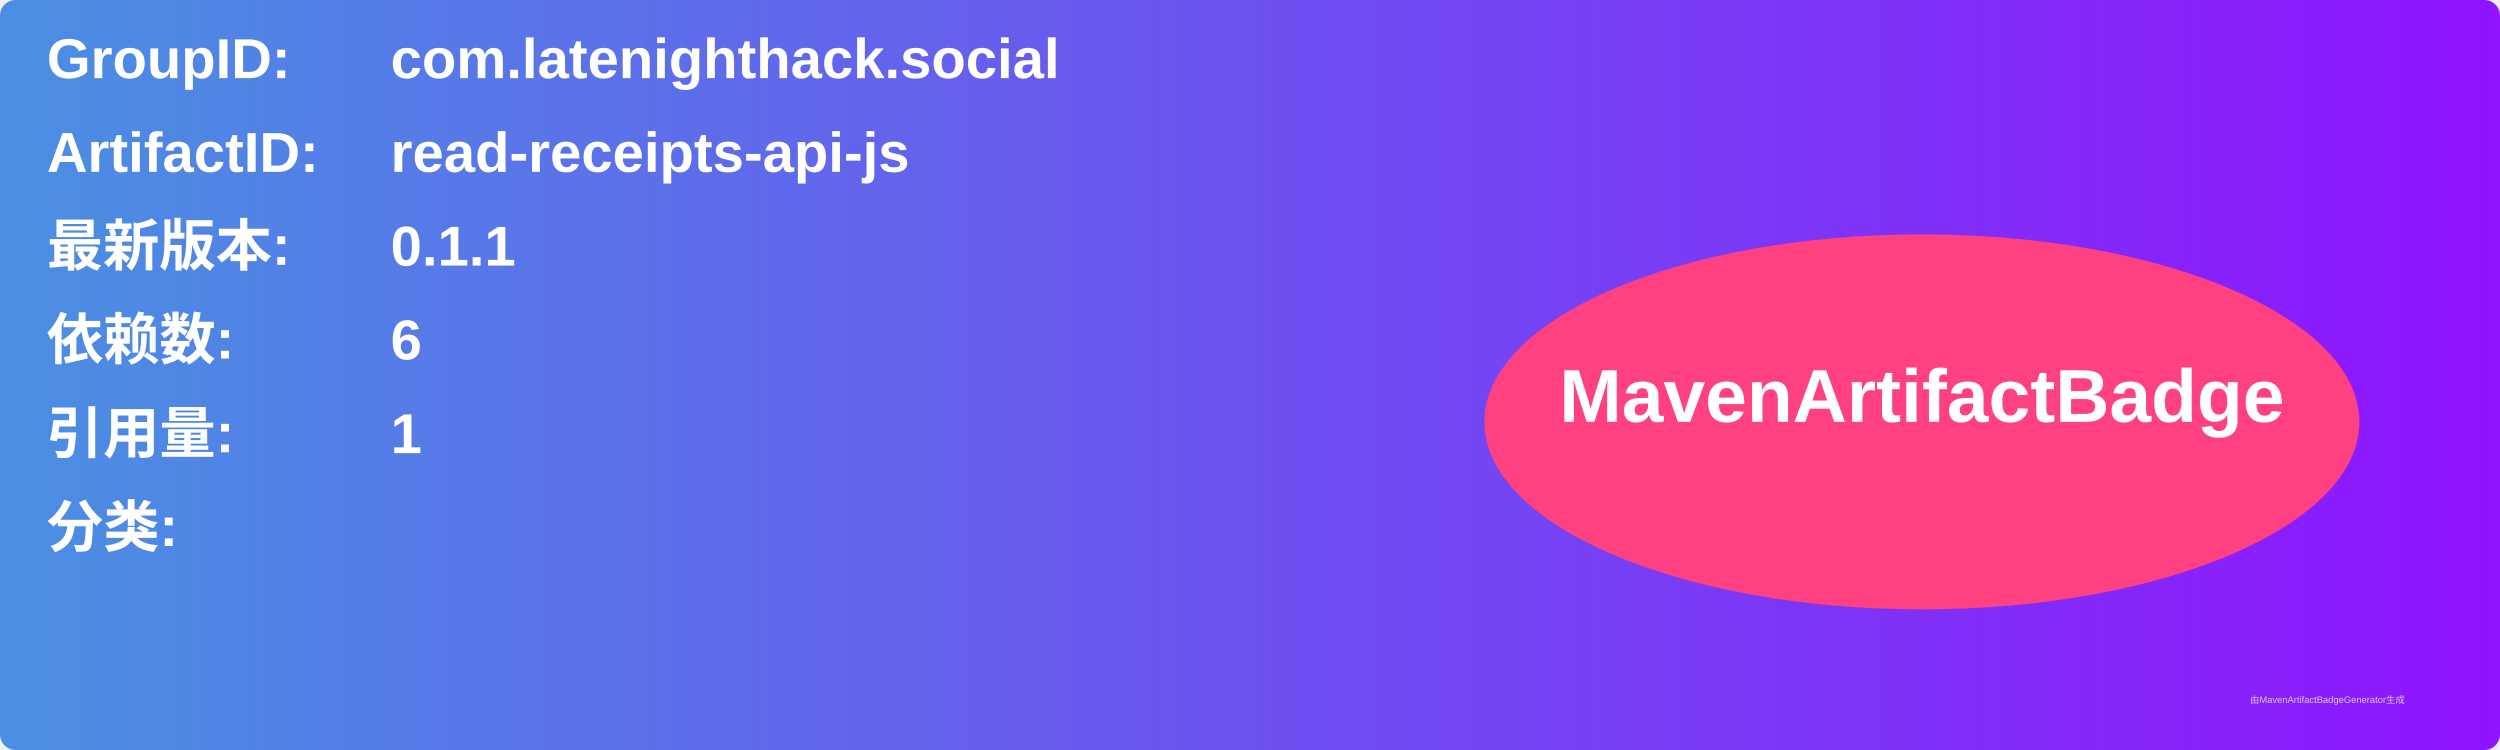
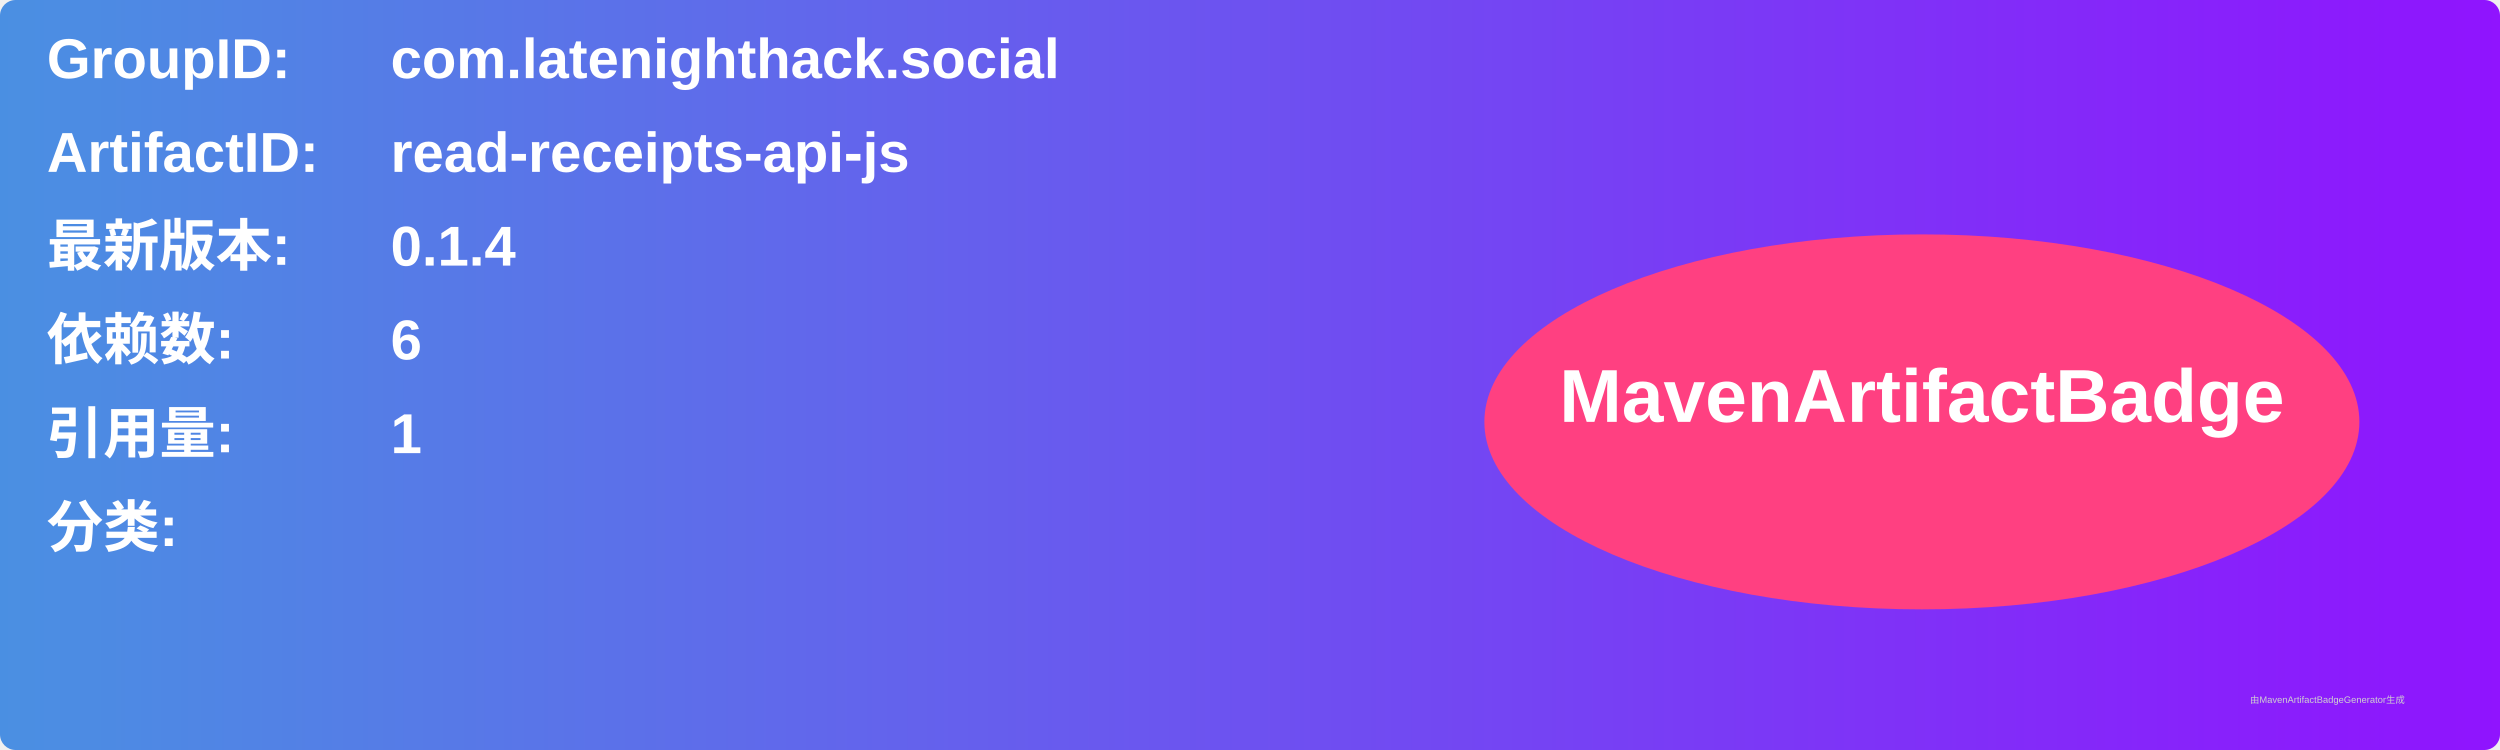
<svg xmlns="http://www.w3.org/2000/svg" width="800" height="240" viewBox="0 0 800 240">
  <linearGradient id="grad" x1="0%" y1="0%" x2="100%" y2="0%">
    <stop offset="0%" stop-color="#4a90e2" />
    <stop offset="100%" stop-color="#9013fe" />
  </linearGradient>
  <rect width="100%" height="100%" rx="5" ry="5" fill="url(#grad)" />
  <g transform="translate(15, 15)">
    <text x="0" y="10" font-family="Arial" font-size="18" fill="white" font-weight="bold" width="260">GroupID:</text>
    <text x="110" y="10" font-family="Arial" font-size="18" fill="white" font-weight="bold" width="460">com.latenighthack.social</text>
    <text x="0" y="40" font-family="Arial" font-size="18" fill="white" font-weight="bold" width="260">ArtifactID:</text>
    <text x="110" y="40" font-family="Arial" font-size="18" fill="white" font-weight="bold" width="460">read-receipts-api-js</text>
    <text x="0" y="70" font-family="Arial" font-size="18" fill="white" font-weight="bold">最新版本:</text>
    <text x="110" y="70" font-family="Arial" font-size="18" fill="white" font-weight="bold">
-       <tspan font-weight="bold">0.1.1</tspan>
+       <tspan font-weight="bold">0.1.4</tspan>
    </text>
    <text x="0" y="100" font-family="Arial" font-size="18" fill="white" font-weight="bold">依赖数: </text>
    <text x="110" y="100" font-family="Arial" font-size="18" fill="white">
      <tspan font-weight="bold">6</tspan>
    </text>
    <text x="0" y="130" font-family="Arial" font-size="18" fill="white" font-weight="bold">引用量: </text>
    <text x="110" y="130" font-family="Arial" font-size="18" fill="white">
      <tspan font-weight="bold">1</tspan>
    </text>
    <text x="0" y="160" font-family="Arial" font-size="18" fill="white" font-weight="bold">分类:</text>
    <text x="10" y="190" font-family="Arial" font-size="10" fill="white">
      <tspan font-weight="bold" />
    </text>
    <ellipse cx="600" cy="120" rx="140" ry="60" fill="#ff4081" />
    <text x="600" y="120" text-anchor="middle" font-family="Arial" font-size="24" fill="white" font-weight="bold">MavenArtifactBadge</text>
  </g>
  <text x="720" y="225" font-family="Arial" font-size="3" fill="#d0d0d0">由MavenArtifactBadgeGenerator生成</text>
</svg>
